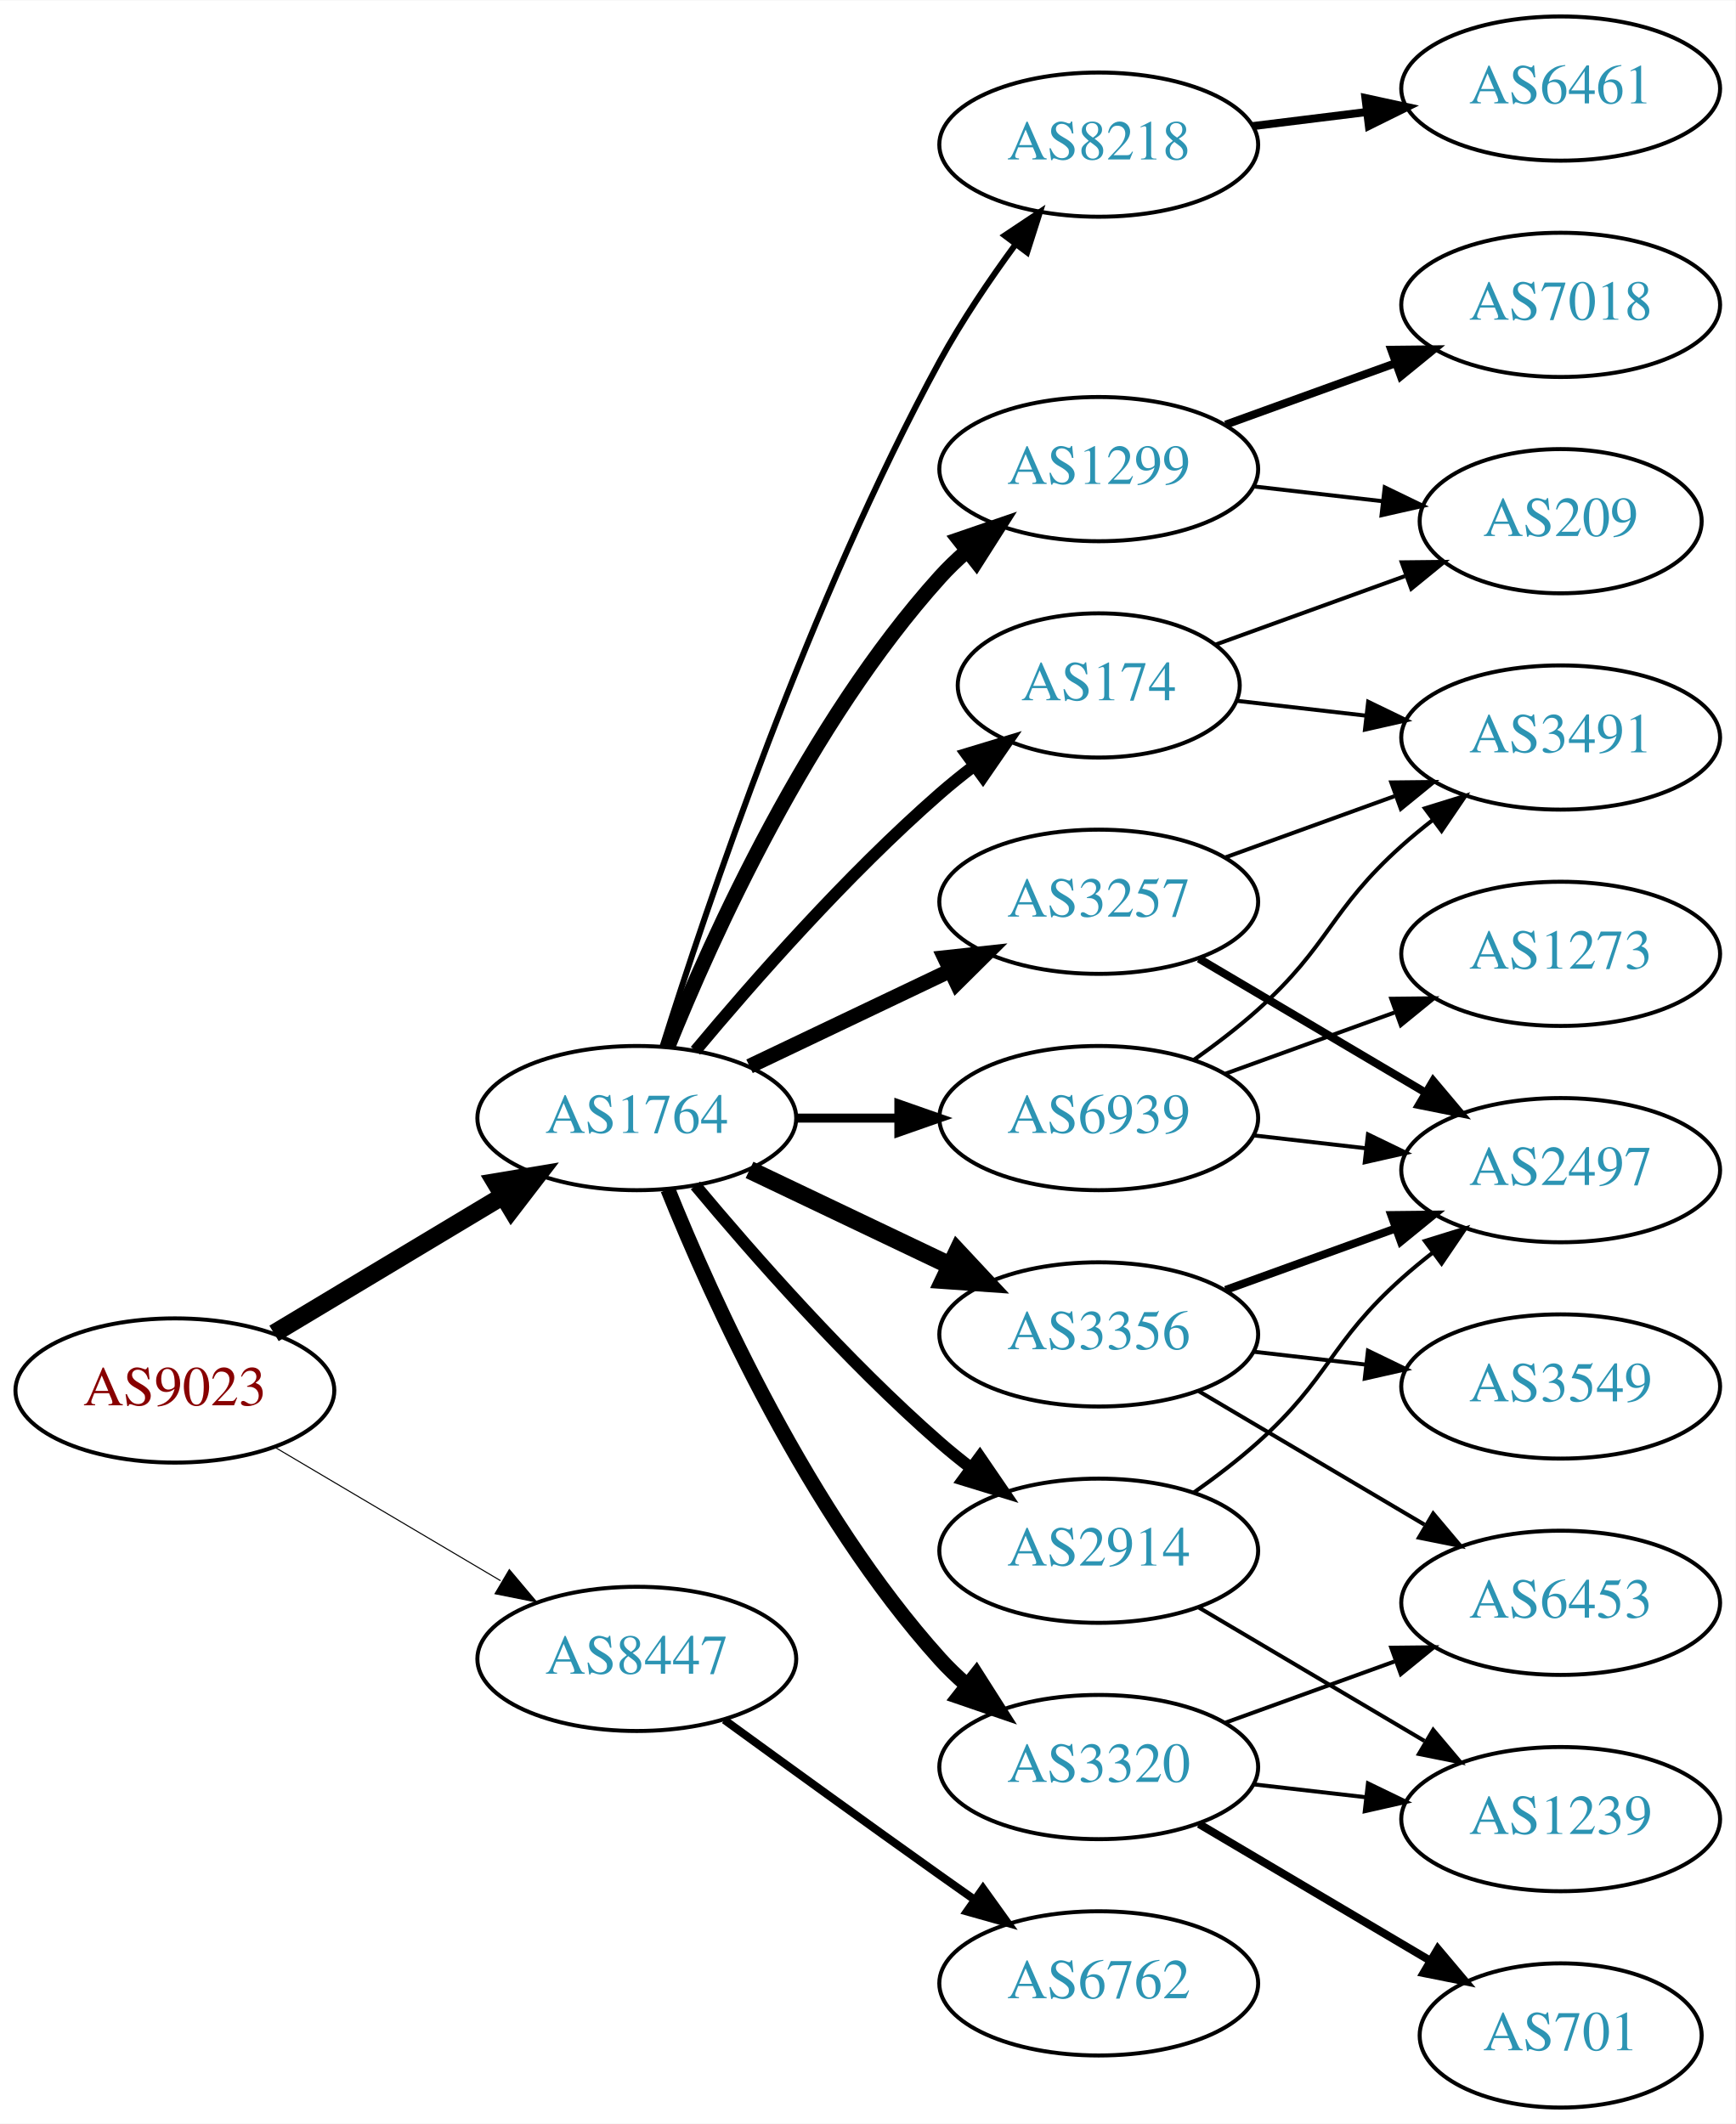
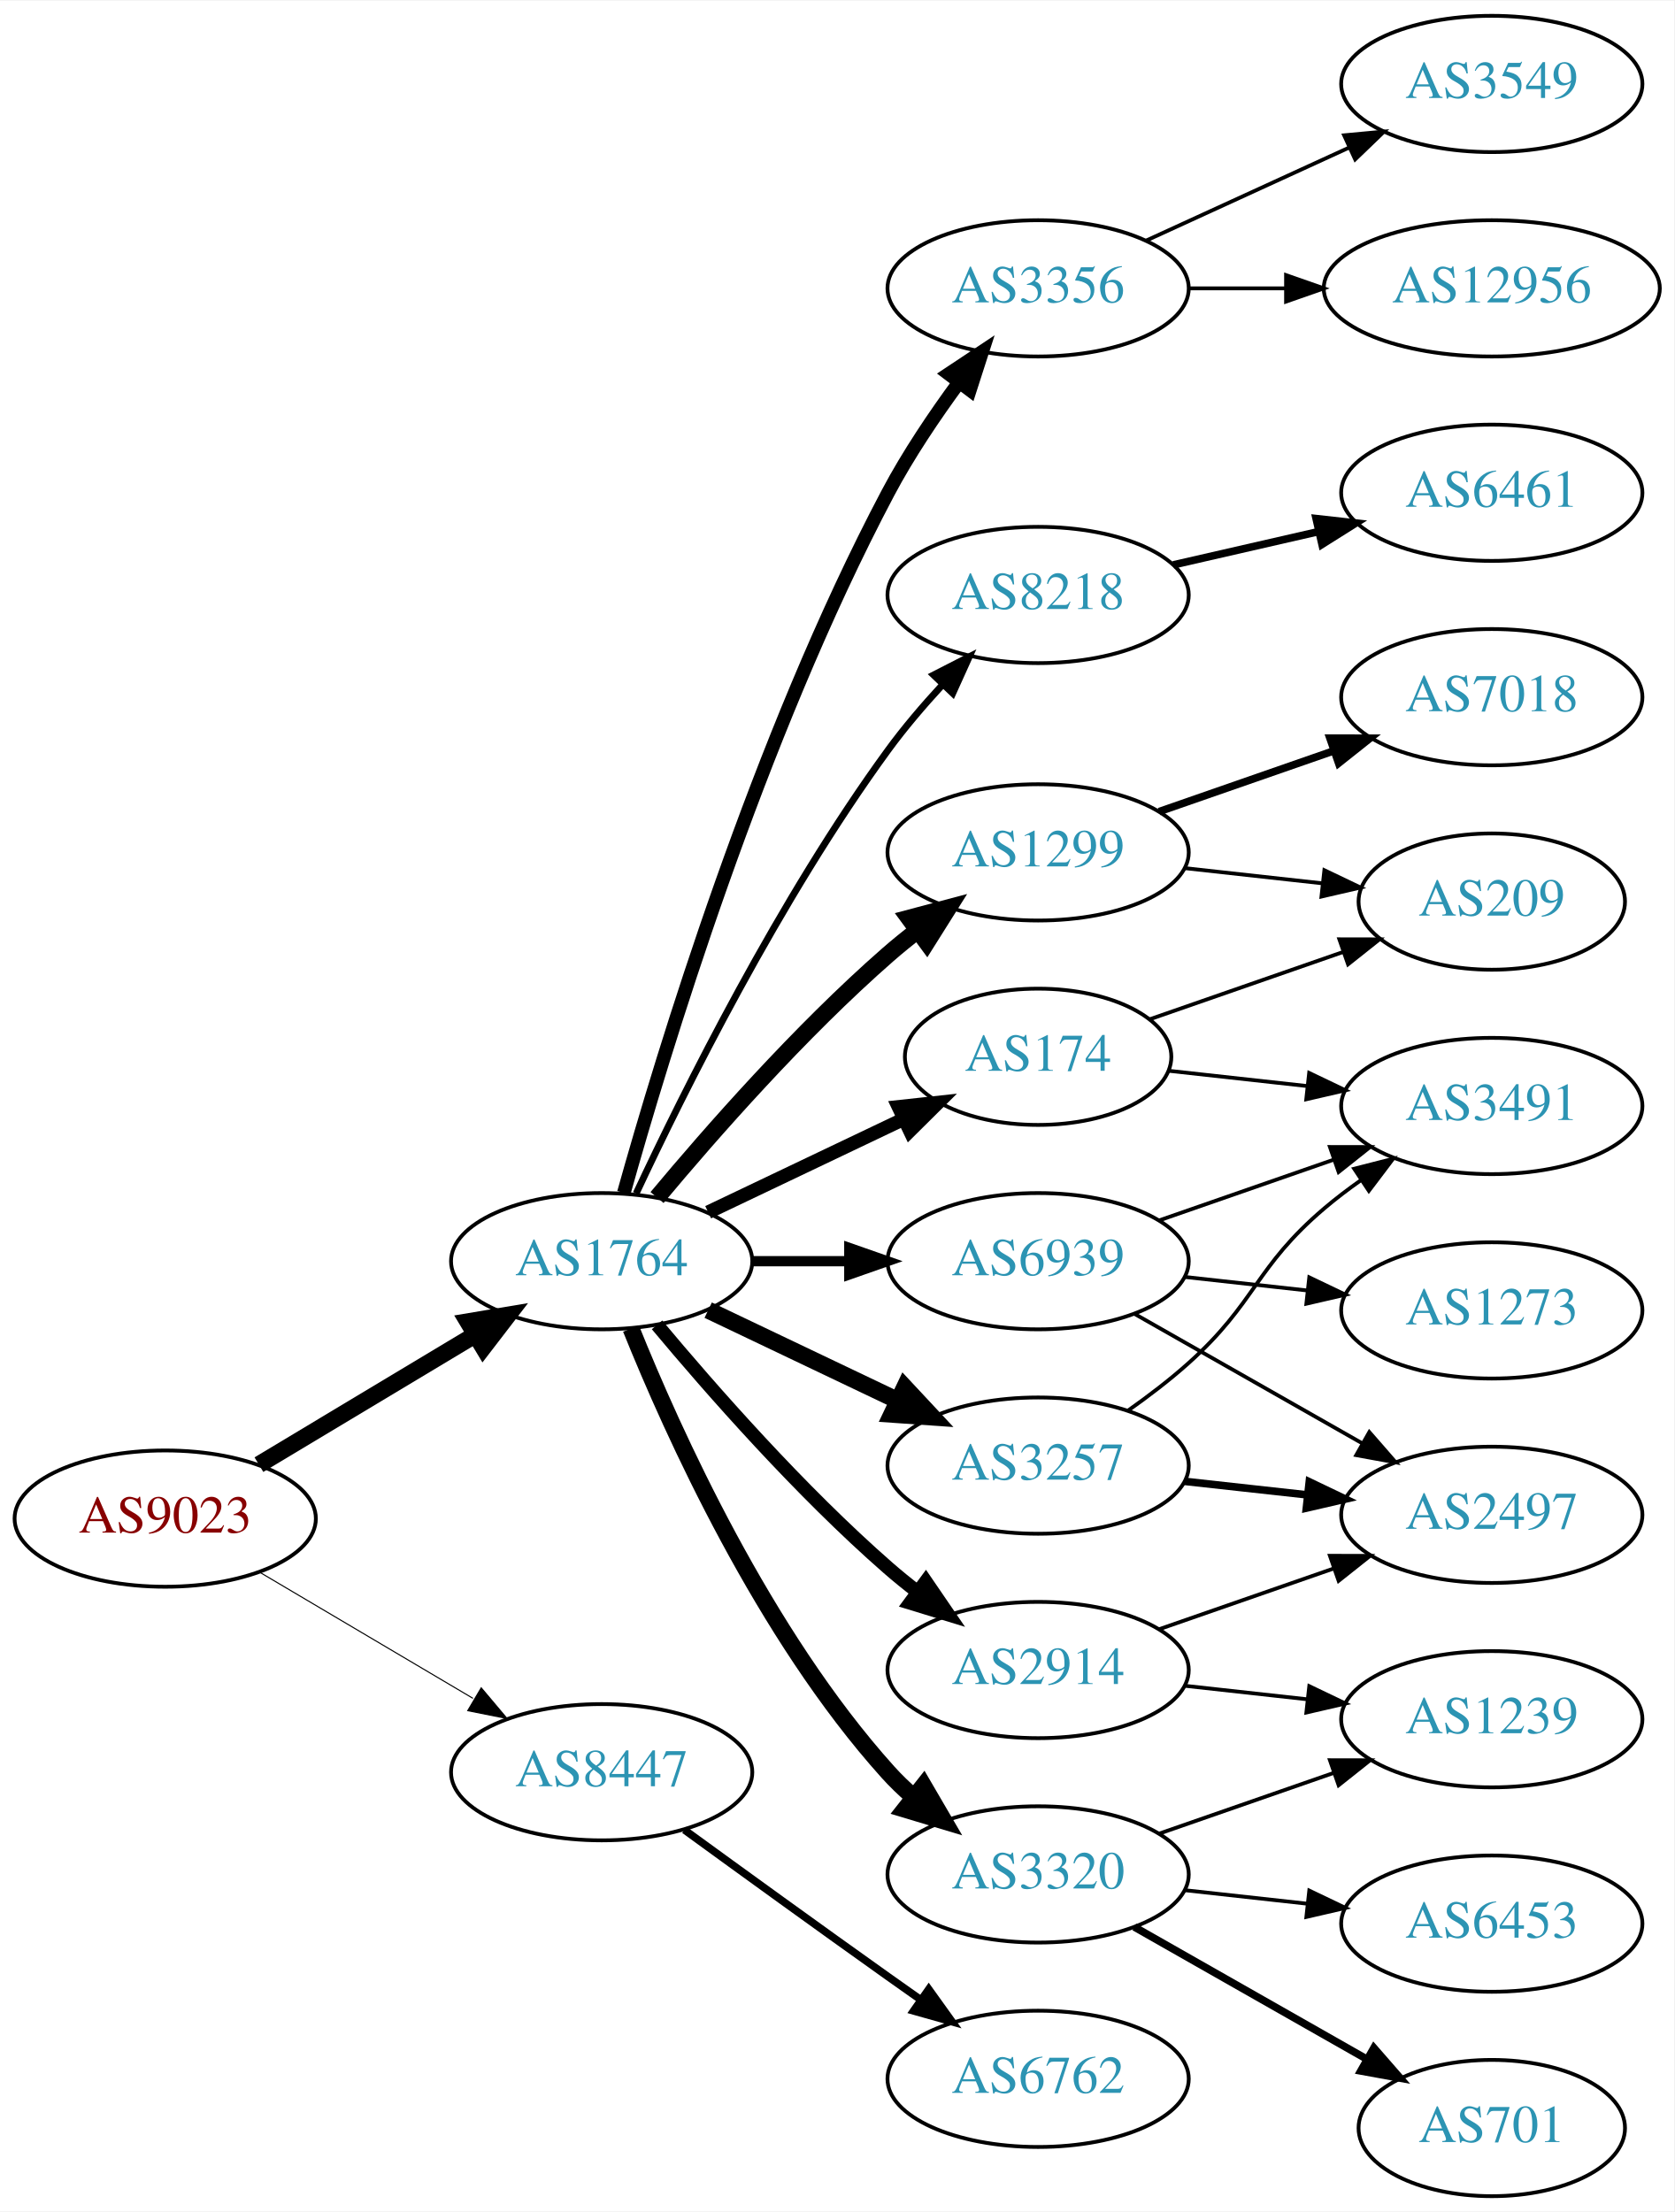
- <svg xmlns="http://www.w3.org/2000/svg" xmlns:xlink="http://www.w3.org/1999/xlink" width="433pt" height="530pt" viewBox="0.00 0.00 433.17 530.00">
-   <g id="graph0" class="graph" transform="scale(1 1) rotate(0) translate(4 526)">
-     <polygon fill="white" stroke="none" points="-4,4 -4,-526 429.172,-526 429.172,4 -4,4" />
+ <svg xmlns="http://www.w3.org/2000/svg" xmlns:xlink="http://www.w3.org/1999/xlink" width="442pt" height="584pt" viewBox="0.00 0.00 442.27 584.00">
+   <g id="graph0" class="graph" transform="scale(1 1) rotate(0) translate(4 580)">
+     <polygon fill="white" stroke="none" points="-4,4 -4,-580 438.271,-580 438.271,4 -4,4" />
    <g id="node1" class="node">
      <g id="a_node1">
        <a xlink:href="/asn/9023" xlink:title="AS9023 ~ Oesterreichische Lotterien GmbH [AT]">
          <ellipse fill="#ffffff" stroke="black" cx="39.647" cy="-179" rx="39.794" ry="18" />
          <text text-anchor="middle" x="39.647" y="-175.3" font-family="Times,serif" font-size="14.00" fill="#880000">AS9023</text>
        </a>
      </g>
    </g>
    <g id="node2" class="node">
      <g id="a_node2">
        <a xlink:href="/asn/1764" xlink:title="AS1764 ~ NEXTLAYER-AS [AT]">
          <ellipse fill="#ffffff" stroke="black" cx="154.939" cy="-247" rx="39.794" ry="18" />
          <text text-anchor="middle" x="154.939" y="-243.3" font-family="Times,serif" font-size="14.00" fill="#2c94b3">AS1764</text>
        </a>
      </g>
    </g>
    <g id="edge1" class="edge">
      <path fill="none" stroke="black" stroke-width="4.5" d="M64.396,-193.255C81.013,-203.229 103.409,-216.671 121.646,-227.617" />
      <polygon fill="black" stroke="black" stroke-width="4.5" points="119.62,-230.993 130.221,-232.764 123.673,-224.241 119.62,-230.993" />
    </g>
    <g id="node3" class="node">
      <g id="a_node3">
        <a xlink:href="/asn/8447" xlink:title="AS8447 ~ A1 Telekom Austria AG [AT]">
          <ellipse fill="#ffffff" stroke="black" cx="154.939" cy="-112" rx="39.794" ry="18" />
          <text text-anchor="middle" x="154.939" y="-108.3" font-family="Times,serif" font-size="14.00" fill="#2c94b3">AS8447</text>
        </a>
      </g>
    </g>
    <g id="edge2" class="edge">
-       <path fill="none" stroke="black" stroke-width="0.265" d="M64.673,-164.791C81.045,-155.109 102.933,-142.165 120.936,-131.518" />
-       <polygon fill="black" stroke="black" stroke-width="0.265" points="123.122,-134.292 129.948,-126.188 119.558,-128.266 123.122,-134.292" />
+       <path fill="none" stroke="black" stroke-width="0.281" d="M64.673,-164.791C81.045,-155.109 102.933,-142.165 120.936,-131.518" />
+       <polygon fill="black" stroke="black" stroke-width="0.281" points="123.122,-134.292 129.948,-126.188 119.558,-128.266 123.122,-134.292" />
    </g>
    <g id="node4" class="node">
      <g id="a_node4">
-         <a xlink:href="/asn/2914" xlink:title="AS2914 ~ NTT America, Inc. [US]">
-           <ellipse fill="#ffffff" stroke="black" cx="270.232" cy="-139" rx="39.794" ry="18" />
-           <text text-anchor="middle" x="270.232" y="-135.3" font-family="Times,serif" font-size="14.00" fill="#2c94b3">AS2914</text>
+         <a xlink:href="/asn/174" xlink:title="AS174 ~ Cogent Communications [US]">
+           <ellipse fill="#ffffff" stroke="black" cx="270.232" cy="-301" rx="35.194" ry="18" />
+           <text text-anchor="middle" x="270.232" y="-297.3" font-family="Times,serif" font-size="14.00" fill="#2c94b3">AS174</text>
        </a>
      </g>
    </g>
    <g id="edge3" class="edge">
-       <path fill="none" stroke="black" stroke-width="3" d="M169.569,-230.183C183.852,-213.071 207.398,-186.255 230.586,-166 233.052,-163.846 235.69,-161.706 238.388,-159.628" />
-       <polygon fill="black" stroke="black" stroke-width="3" points="240.561,-162.375 246.542,-153.63 236.413,-156.736 240.561,-162.375" />
+       <path fill="none" stroke="black" stroke-width="3.6" d="M183.076,-259.934C198.508,-267.29 217.993,-276.577 234.528,-284.459" />
+       <polygon fill="black" stroke="black" stroke-width="3.6" points="233.337,-287.768 243.87,-288.911 236.349,-281.449 233.337,-287.768" />
    </g>
    <g id="node5" class="node">
      <g id="a_node5">
        <a xlink:href="/asn/3356" xlink:title="AS3356 ~ Level 3 Parent, LLC [US]">
-           <ellipse fill="#ffffff" stroke="black" cx="270.232" cy="-193" rx="39.794" ry="18" />
-           <text text-anchor="middle" x="270.232" y="-189.3" font-family="Times,serif" font-size="14.00" fill="#2c94b3">AS3356</text>
+           <ellipse fill="#ffffff" stroke="black" cx="270.232" cy="-504" rx="39.794" ry="18" />
+           <text text-anchor="middle" x="270.232" y="-500.3" font-family="Times,serif" font-size="14.00" fill="#2c94b3">AS3356</text>
        </a>
      </g>
    </g>
    <g id="edge4" class="edge">
-       <path fill="none" stroke="black" stroke-width="4.5" d="M183.076,-234.066C198.07,-226.919 216.891,-217.948 233.114,-210.215" />
-       <polygon fill="black" stroke="black" stroke-width="4.5" points="234.985,-213.686 242.317,-205.829 231.596,-206.577 234.985,-213.686" />
+       <path fill="none" stroke="black" stroke-width="3.6" d="M160.8,-265.061C170.952,-301.374 196.334,-385.282 230.586,-450 235.899,-460.038 242.846,-470.347 249.382,-479.233" />
+       <polygon fill="black" stroke="black" stroke-width="3.6" points="246.631,-481.398 255.457,-487.259 252.213,-477.173 246.631,-481.398" />
    </g>
    <g id="node6" class="node">
      <g id="a_node6">
        <a xlink:href="/asn/3320" xlink:title="AS3320 ~ DTAG [DE]">
          <ellipse fill="#ffffff" stroke="black" cx="270.232" cy="-85" rx="39.794" ry="18" />
          <text text-anchor="middle" x="270.232" y="-81.3" font-family="Times,serif" font-size="14.00" fill="#2c94b3">AS3320</text>
        </a>
      </g>
    </g>
    <g id="edge5" class="edge">
-       <path fill="none" stroke="black" stroke-width="3.75" d="M162.687,-229.213C173.738,-201.757 197.791,-148.422 230.586,-112 232.588,-109.776 234.807,-107.637 237.14,-105.603" />
-       <polygon fill="black" stroke="black" stroke-width="3.75" points="239.67,-108.065 245.359,-99.127 235.338,-102.567 239.67,-108.065" />
+       <path fill="none" stroke="black" stroke-width="4.5" d="M162.687,-229.213C173.738,-201.757 197.791,-148.422 230.586,-112 232.588,-109.776 234.807,-107.637 237.14,-105.603" />
+       <polygon fill="black" stroke="black" stroke-width="4.5" points="239.941,-108.409 245.359,-99.127 235.067,-102.223 239.941,-108.409" />
    </g>
    <g id="node7" class="node">
      <g id="a_node7">
-         <a xlink:href="/asn/1299" xlink:title="AS1299 ~ Telia Carrier [EU]">
-           <ellipse fill="#ffffff" stroke="black" cx="270.232" cy="-409" rx="39.794" ry="18" />
-           <text text-anchor="middle" x="270.232" y="-405.3" font-family="Times,serif" font-size="14.00" fill="#2c94b3">AS1299</text>
+         <a xlink:href="/asn/8218" xlink:title="AS8218 ~ legacy Neotelecoms [FR]">
+           <ellipse fill="#ffffff" stroke="black" cx="270.232" cy="-423" rx="39.794" ry="18" />
+           <text text-anchor="middle" x="270.232" y="-419.3" font-family="Times,serif" font-size="14.00" fill="#2c94b3">AS8218</text>
        </a>
      </g>
    </g>
    <g id="edge6" class="edge">
-       <path fill="none" stroke="black" stroke-width="3.75" d="M162.687,-264.787C173.738,-292.243 197.791,-345.578 230.586,-382 232.588,-384.224 234.807,-386.363 237.14,-388.397" />
-       <polygon fill="black" stroke="black" stroke-width="3.75" points="235.338,-391.433 245.359,-394.873 239.67,-385.935 235.338,-391.433" />
+       <path fill="none" stroke="black" stroke-width="1.8" d="M164.048,-264.89C176.526,-291.572 202.008,-342.844 230.586,-382 234.848,-387.839 239.87,-393.724 244.858,-399.142" />
+       <polygon fill="black" stroke="black" stroke-width="1.8" points="242.616,-401.862 252.05,-406.685 247.682,-397.032 242.616,-401.862" />
    </g>
    <g id="node8" class="node">
      <g id="a_node8">
-         <a xlink:href="/asn/3257" xlink:title="AS3257 ~ GTT [DE]">
-           <ellipse fill="#ffffff" stroke="black" cx="270.232" cy="-301" rx="39.794" ry="18" />
-           <text text-anchor="middle" x="270.232" y="-297.3" font-family="Times,serif" font-size="14.00" fill="#2c94b3">AS3257</text>
+         <a xlink:href="/asn/1299" xlink:title="AS1299 ~ Telia Carrier [EU]">
+           <ellipse fill="#ffffff" stroke="black" cx="270.232" cy="-355" rx="39.794" ry="18" />
+           <text text-anchor="middle" x="270.232" y="-351.3" font-family="Times,serif" font-size="14.00" fill="#2c94b3">AS1299</text>
        </a>
      </g>
    </g>
    <g id="edge7" class="edge">
-       <path fill="none" stroke="black" stroke-width="3.75" d="M183.076,-259.934C198.07,-267.081 216.891,-276.052 233.114,-283.785" />
-       <polygon fill="black" stroke="black" stroke-width="3.75" points="231.784,-287.028 242.317,-288.171 234.796,-280.709 231.784,-287.028" />
+       <path fill="none" stroke="black" stroke-width="4.5" d="M169.569,-263.817C183.852,-280.929 207.398,-307.745 230.586,-328 233.052,-330.154 235.69,-332.294 238.388,-334.372" />
+       <polygon fill="black" stroke="black" stroke-width="4.5" points="236.153,-337.616 246.542,-340.37 240.82,-331.273 236.153,-337.616" />
    </g>
    <g id="node9" class="node">
      <g id="a_node9">
-         <a xlink:href="/asn/8218" xlink:title="AS8218 ~ legacy Neotelecoms [FR]">
-           <ellipse fill="#ffffff" stroke="black" cx="270.232" cy="-490" rx="39.794" ry="18" />
-           <text text-anchor="middle" x="270.232" y="-486.3" font-family="Times,serif" font-size="14.00" fill="#2c94b3">AS8218</text>
+         <a xlink:href="/asn/3257" xlink:title="AS3257 ~ GTT [DE]">
+           <ellipse fill="#ffffff" stroke="black" cx="270.232" cy="-193" rx="39.794" ry="18" />
+           <text text-anchor="middle" x="270.232" y="-189.3" font-family="Times,serif" font-size="14.00" fill="#2c94b3">AS3257</text>
        </a>
      </g>
    </g>
    <g id="edge8" class="edge">
-       <path fill="none" stroke="black" stroke-width="1.5" d="M161.36,-264.841C172.132,-299.146 198.023,-376.203 230.586,-436 236.018,-445.974 242.992,-456.269 249.517,-465.16" />
-       <polygon fill="black" stroke="black" stroke-width="1.5" points="246.759,-467.316 255.571,-473.198 252.351,-463.105 246.759,-467.316" />
+       <path fill="none" stroke="black" stroke-width="4.5" d="M183.076,-234.066C198.07,-226.919 216.891,-217.948 233.114,-210.215" />
+       <polygon fill="black" stroke="black" stroke-width="4.5" points="234.985,-213.686 242.317,-205.829 231.596,-206.577 234.985,-213.686" />
    </g>
    <g id="node10" class="node">
      <g id="a_node10">
-         <a xlink:href="/asn/174" xlink:title="AS174 ~ Cogent Communications [US]">
-           <ellipse fill="#ffffff" stroke="black" cx="270.232" cy="-355" rx="35.194" ry="18" />
-           <text text-anchor="middle" x="270.232" y="-351.3" font-family="Times,serif" font-size="14.00" fill="#2c94b3">AS174</text>
+         <a xlink:href="/asn/2914" xlink:title="AS2914 ~ NTT America, Inc. [US]">
+           <ellipse fill="#ffffff" stroke="black" cx="270.232" cy="-139" rx="39.794" ry="18" />
+           <text text-anchor="middle" x="270.232" y="-135.3" font-family="Times,serif" font-size="14.00" fill="#2c94b3">AS2914</text>
        </a>
      </g>
    </g>
    <g id="edge9" class="edge">
-       <path fill="none" stroke="black" stroke-width="3" d="M169.569,-263.817C183.852,-280.929 207.398,-307.745 230.586,-328 233.256,-330.332 236.128,-332.648 239.059,-334.886" />
-       <polygon fill="black" stroke="black" stroke-width="3" points="237.209,-337.87 247.35,-340.939 241.337,-332.216 237.209,-337.87" />
+       <path fill="none" stroke="black" stroke-width="3.6" d="M169.569,-230.183C183.852,-213.071 207.398,-186.255 230.586,-166 233.052,-163.846 235.69,-161.706 238.388,-159.628" />
+       <polygon fill="black" stroke="black" stroke-width="3.6" points="240.561,-162.375 246.542,-153.63 236.413,-156.736 240.561,-162.375" />
    </g>
    <g id="node11" class="node">
      <g id="a_node11">
        <a xlink:href="/asn/6939" xlink:title="AS6939 ~ Hurricane Electric LLC [US]">
          <ellipse fill="#ffffff" stroke="black" cx="270.232" cy="-247" rx="39.794" ry="18" />
          <text text-anchor="middle" x="270.232" y="-243.3" font-family="Times,serif" font-size="14.00" fill="#2c94b3">AS6939</text>
        </a>
      </g>
    </g>
    <g id="edge10" class="edge">
-       <path fill="none" stroke="black" stroke-width="2.25" d="M194.612,-247C202.815,-247 211.579,-247 220.111,-247" />
-       <polygon fill="black" stroke="black" stroke-width="2.25" points="220.35,-250.5 230.35,-247 220.35,-243.5 220.35,-250.5" />
-     </g>
-     <g id="node21" class="node">
-       <g id="a_node21">
+       <path fill="none" stroke="black" stroke-width="2.7" d="M194.612,-247C202.815,-247 211.579,-247 220.111,-247" />
+       <polygon fill="black" stroke="black" stroke-width="2.7" points="220.35,-250.5 230.35,-247 220.35,-243.5 220.35,-250.5" />
+     </g>
+     <g id="node22" class="node">
+       <g id="a_node22">
        <a xlink:href="/asn/6762" xlink:title="AS6762 ~ TELECOM ITALIA SPARKLE S.p.A. [IT]">
          <ellipse fill="#ffffff" stroke="black" cx="270.232" cy="-31" rx="39.794" ry="18" />
          <text text-anchor="middle" x="270.232" y="-27.3" font-family="Times,serif" font-size="14.00" fill="#2c94b3">AS6762</text>
        </a>
      </g>
    </g>
-     <g id="edge26" class="edge">
+     <g id="edge25" class="edge">
      <path fill="none" stroke="black" stroke-width="2" d="M176.788,-96.778C191.722,-85.909 212.335,-70.975 230.586,-58 233.406,-55.995 236.349,-53.915 239.297,-51.841" />
      <polygon fill="black" stroke="black" stroke-width="2" points="241.344,-54.681 247.522,-46.074 237.325,-48.95 241.344,-54.681" />
    </g>
+     <g id="node19" class="node">
+       <g id="a_node19">
+         <a xlink:href="/asn/209" xlink:title="AS209 ~ CenturyLink Communications, LLC [US]">
+           <ellipse fill="#ffffff" stroke="black" cx="390.075" cy="-342" rx="35.194" ry="18" />
+           <text text-anchor="middle" x="390.075" y="-338.3" font-family="Times,serif" font-size="14.00" fill="#2c94b3">AS209</text>
+         </a>
+       </g>
+     </g>
+     <g id="edge24" class="edge">
+       <path fill="none" stroke="black" d="M299.759,-310.925C315.133,-316.274 334.309,-322.946 350.948,-328.735" />
+       <polygon fill="black" stroke="black" points="349.808,-332.044 360.403,-332.024 352.108,-325.433 349.808,-332.044" />
+     </g>
+     <g id="node21" class="node">
+       <g id="a_node21">
+         <a xlink:href="/asn/3491" xlink:title="AS3491 ~ PCCW Global, Inc. [US]">
+           <ellipse fill="#ffffff" stroke="black" cx="390.075" cy="-288" rx="39.794" ry="18" />
+           <text text-anchor="middle" x="390.075" y="-284.3" font-family="Times,serif" font-size="14.00" fill="#2c94b3">AS3491</text>
+         </a>
+       </g>
+     </g>
+     <g id="edge23" class="edge">
+       <path fill="none" stroke="black" d="M304.686,-297.309C316.063,-296.054 329.007,-294.626 341.283,-293.272" />
+       <polygon fill="black" stroke="black" points="341.833,-296.733 351.389,-292.157 341.065,-289.775 341.833,-296.733" />
+     </g>
+     <g id="node12" class="node">
+       <g id="a_node12">
+         <a xlink:href="/asn/12956" xlink:title="AS12956 ~ TELXIUS [ES]">
+           <ellipse fill="#ffffff" stroke="black" cx="390.075" cy="-504" rx="44.393" ry="18" />
+           <text text-anchor="middle" x="390.075" y="-500.3" font-family="Times,serif" font-size="14.00" fill="#2c94b3">AS12956</text>
+         </a>
+       </g>
+     </g>
+     <g id="edge11" class="edge">
+       <path fill="none" stroke="black" d="M310.145,-504C318.248,-504 326.923,-504 335.449,-504" />
+       <polygon fill="black" stroke="black" points="335.727,-507.5 345.727,-504 335.727,-500.5 335.727,-507.5" />
+     </g>
    <g id="node13" class="node">
      <g id="a_node13">
-         <a xlink:href="/asn/2497" xlink:title="AS2497 ~ Internet Initiative Japan Inc. [JP]">
-           <ellipse fill="#ffffff" stroke="black" cx="385.525" cy="-234" rx="39.794" ry="18" />
-           <text text-anchor="middle" x="385.525" y="-230.3" font-family="Times,serif" font-size="14.00" fill="#2c94b3">AS2497</text>
-         </a>
-       </g>
-     </g>
-     <g id="edge22" class="edge">
-       <path fill="none" stroke="black" d="M293.997,-153.546C299.396,-157.359 305,-161.633 309.879,-166 327.949,-182.172 327.809,-190.828 345.879,-207 348.318,-209.183 350.939,-211.344 353.625,-213.435" />
-       <polygon fill="black" stroke="black" points="351.64,-216.32 361.761,-219.454 355.803,-210.693 351.64,-216.32" />
+         <a xlink:href="/asn/3549" xlink:title="AS3549 ~ Level 3 Parent, LLC [US]">
+           <ellipse fill="#ffffff" stroke="black" cx="390.075" cy="-558" rx="39.794" ry="18" />
+           <text text-anchor="middle" x="390.075" y="-554.3" font-family="Times,serif" font-size="14.00" fill="#2c94b3">AS3549</text>
+         </a>
+       </g>
+     </g>
+     <g id="edge12" class="edge">
+       <path fill="none" stroke="black" d="M298.861,-516.661C314.818,-523.973 335.089,-533.261 352.371,-541.181" />
+       <polygon fill="black" stroke="black" points="351.07,-544.435 361.619,-545.419 353.986,-538.071 351.07,-544.435" />
+     </g>
+     <g id="node14" class="node">
+       <g id="a_node14">
+         <a xlink:href="/asn/701" xlink:title="AS701 ~ UUNET [US]">
+           <ellipse fill="#ffffff" stroke="black" cx="390.075" cy="-18" rx="35.194" ry="18" />
+           <text text-anchor="middle" x="390.075" y="-14.3" font-family="Times,serif" font-size="14.00" fill="#2c94b3">AS701</text>
+         </a>
+       </g>
+     </g>
+     <g id="edge13" class="edge">
+       <path fill="none" stroke="black" stroke-width="2" d="M295.649,-71.118C313.458,-60.992 337.76,-47.175 357.114,-36.171" />
+       <polygon fill="black" stroke="black" stroke-width="2" points="358.929,-39.166 365.892,-31.181 355.469,-33.081 358.929,-39.166" />
    </g>
    <g id="node15" class="node">
      <g id="a_node15">
        <a xlink:href="/asn/1239" xlink:title="AS1239 ~ Sprint [US]">
-           <ellipse fill="#ffffff" stroke="black" cx="385.525" cy="-72" rx="39.794" ry="18" />
-           <text text-anchor="middle" x="385.525" y="-68.3" font-family="Times,serif" font-size="14.00" fill="#2c94b3">AS1239</text>
-         </a>
-       </g>
-     </g>
-     <g id="edge23" class="edge">
-       <path fill="none" stroke="black" d="M295.259,-124.791C311.631,-115.109 333.518,-102.165 351.522,-91.518" />
-       <polygon fill="black" stroke="black" points="353.708,-94.291 360.533,-86.189 350.144,-88.266 353.708,-94.291" />
-     </g>
-     <g id="node12" class="node">
-       <g id="a_node12">
-         <a xlink:href="/asn/6453" xlink:title="AS6453 ~ TATA COMMUNICATIONS (AMERICA) INC [US]">
-           <ellipse fill="#ffffff" stroke="black" cx="385.525" cy="-126" rx="39.794" ry="18" />
-           <text text-anchor="middle" x="385.525" y="-122.3" font-family="Times,serif" font-size="14.00" fill="#2c94b3">AS6453</text>
-         </a>
-       </g>
-     </g>
-     <g id="edge11" class="edge">
-       <path fill="none" stroke="black" d="M295.259,-178.791C311.631,-169.109 333.518,-156.165 351.522,-145.518" />
-       <polygon fill="black" stroke="black" points="353.708,-148.292 360.533,-140.188 350.144,-142.266 353.708,-148.292" />
-     </g>
-     <g id="edge12" class="edge">
-       <path fill="none" stroke="black" stroke-width="2" d="M301.891,-204.095C314.863,-208.79 330.157,-214.324 344.038,-219.348" />
-       <polygon fill="black" stroke="black" stroke-width="2" points="343.248,-222.784 353.842,-222.896 345.63,-216.202 343.248,-222.784" />
-     </g>
-     <g id="node14" class="node">
-       <g id="a_node14">
-         <a xlink:href="/asn/3549" xlink:title="AS3549 ~ Level 3 Parent, LLC [US]">
-           <ellipse fill="#ffffff" stroke="black" cx="385.525" cy="-180" rx="39.794" ry="18" />
-           <text text-anchor="middle" x="385.525" y="-176.3" font-family="Times,serif" font-size="14.00" fill="#2c94b3">AS3549</text>
-         </a>
-       </g>
-     </g>
-     <g id="edge13" class="edge">
-       <path fill="none" stroke="black" d="M308.957,-188.671C317.939,-187.641 327.637,-186.528 336.995,-185.454" />
-       <polygon fill="black" stroke="black" points="337.429,-188.927 346.965,-184.31 336.631,-181.973 337.429,-188.927" />
-     </g>
-     <g id="edge16" class="edge">
-       <path fill="none" stroke="black" d="M301.891,-96.095C314.863,-100.79 330.157,-106.324 344.038,-111.348" />
-       <polygon fill="black" stroke="black" points="343.248,-114.784 353.842,-114.896 345.63,-108.202 343.248,-114.784" />
+           <ellipse fill="#ffffff" stroke="black" cx="390.075" cy="-126" rx="39.794" ry="18" />
+           <text text-anchor="middle" x="390.075" y="-122.3" font-family="Times,serif" font-size="14.00" fill="#2c94b3">AS1239</text>
+         </a>
+       </g>
    </g>
    <g id="edge14" class="edge">
-       <path fill="none" stroke="black" d="M308.957,-80.671C317.939,-79.641 327.637,-78.528 336.995,-77.454" />
-       <polygon fill="black" stroke="black" points="337.429,-80.927 346.965,-76.31 336.631,-73.973 337.429,-80.927" />
+       <path fill="none" stroke="black" d="M302.194,-95.772C316.291,-100.677 333.167,-106.548 348.281,-111.807" />
+       <polygon fill="black" stroke="black" points="347.316,-115.177 357.911,-115.157 349.616,-108.566 347.316,-115.177" />
    </g>
    <g id="node16" class="node">
      <g id="a_node16">
-         <a xlink:href="/asn/701" xlink:title="AS701 ~ UUNET [US]">
-           <ellipse fill="#ffffff" stroke="black" cx="385.525" cy="-18" rx="35.194" ry="18" />
-           <text text-anchor="middle" x="385.525" y="-14.3" font-family="Times,serif" font-size="14.00" fill="#2c94b3">AS701</text>
+         <a xlink:href="/asn/6453" xlink:title="AS6453 ~ TATA COMMUNICATIONS (AMERICA) INC [US]">
+           <ellipse fill="#ffffff" stroke="black" cx="390.075" cy="-72" rx="39.794" ry="18" />
+           <text text-anchor="middle" x="390.075" y="-68.3" font-family="Times,serif" font-size="14.00" fill="#2c94b3">AS6453</text>
        </a>
      </g>
    </g>
    <g id="edge15" class="edge">
-       <path fill="none" stroke="black" stroke-width="2" d="M295.259,-70.791C311.963,-60.912 334.408,-47.639 352.612,-36.873" />
-       <polygon fill="black" stroke="black" stroke-width="2" points="354.867,-39.606 361.693,-31.503 351.303,-33.581 354.867,-39.606" />
+       <path fill="none" stroke="black" d="M308.843,-80.851C319.154,-79.713 330.471,-78.465 341.271,-77.273" />
+       <polygon fill="black" stroke="black" points="341.862,-80.73 351.418,-76.154 341.094,-73.772 341.862,-80.73" />
    </g>
    <g id="node17" class="node">
      <g id="a_node17">
-         <a xlink:href="/asn/7018" xlink:title="AS7018 ~ AT&amp;T Services, Inc. [US]">
-           <ellipse fill="#ffffff" stroke="black" cx="385.525" cy="-450" rx="39.794" ry="18" />
-           <text text-anchor="middle" x="385.525" y="-446.3" font-family="Times,serif" font-size="14.00" fill="#2c94b3">AS7018</text>
-         </a>
-       </g>
-     </g>
-     <g id="edge17" class="edge">
-       <path fill="none" stroke="black" stroke-width="2" d="M301.891,-420.095C314.863,-424.79 330.157,-430.324 344.038,-435.348" />
-       <polygon fill="black" stroke="black" stroke-width="2" points="343.248,-438.784 353.842,-438.896 345.63,-432.202 343.248,-438.784" />
+         <a xlink:href="/asn/6461" xlink:title="AS6461 ~ Zayo Bandwidth [US]">
+           <ellipse fill="#ffffff" stroke="black" cx="390.075" cy="-450" rx="39.794" ry="18" />
+           <text text-anchor="middle" x="390.075" y="-446.3" font-family="Times,serif" font-size="14.00" fill="#2c94b3">AS6461</text>
+         </a>
+       </g>
+     </g>
+     <g id="edge16" class="edge">
+       <path fill="none" stroke="black" stroke-width="2" d="M305.952,-430.955C317.952,-433.704 331.572,-436.825 344.265,-439.733" />
+       <polygon fill="black" stroke="black" stroke-width="2" points="343.668,-443.187 354.197,-442.009 345.231,-436.364 343.668,-443.187" />
    </g>
    <g id="node18" class="node">
      <g id="a_node18">
-         <a xlink:href="/asn/209" xlink:title="AS209 ~ CenturyLink Communications, LLC [US]">
-           <ellipse fill="#ffffff" stroke="black" cx="385.525" cy="-396" rx="35.194" ry="18" />
-           <text text-anchor="middle" x="385.525" y="-392.3" font-family="Times,serif" font-size="14.00" fill="#2c94b3">AS209</text>
-         </a>
-       </g>
+         <a xlink:href="/asn/7018" xlink:title="AS7018 ~ AT&amp;T Services, Inc. [US]">
+           <ellipse fill="#ffffff" stroke="black" cx="390.075" cy="-396" rx="39.794" ry="18" />
+           <text text-anchor="middle" x="390.075" y="-392.3" font-family="Times,serif" font-size="14.00" fill="#2c94b3">AS7018</text>
+         </a>
+       </g>
+     </g>
+     <g id="edge17" class="edge">
+       <path fill="none" stroke="black" stroke-width="2" d="M302.194,-365.772C316.291,-370.677 333.167,-376.548 348.281,-381.807" />
+       <polygon fill="black" stroke="black" stroke-width="2" points="347.316,-385.177 357.911,-385.157 349.616,-378.566 347.316,-385.177" />
    </g>
    <g id="edge18" class="edge">
-       <path fill="none" stroke="black" d="M308.957,-404.671C319.192,-403.497 330.358,-402.216 340.889,-401.007" />
-       <polygon fill="black" stroke="black" points="341.616,-404.447 351.151,-399.83 340.817,-397.492 341.616,-404.447" />
-     </g>
-     <g id="edge20" class="edge">
-       <path fill="none" stroke="black" stroke-width="2" d="M295.259,-286.791C311.631,-277.109 333.518,-264.165 351.522,-253.518" />
-       <polygon fill="black" stroke="black" stroke-width="2" points="353.708,-256.292 360.533,-248.188 350.144,-250.266 353.708,-256.292" />
-     </g>
-     <g id="node19" class="node">
-       <g id="a_node19">
-         <a xlink:href="/asn/3491" xlink:title="AS3491 ~ PCCW Global, Inc. [US]">
-           <ellipse fill="#ffffff" stroke="black" cx="385.525" cy="-342" rx="39.794" ry="18" />
-           <text text-anchor="middle" x="385.525" y="-338.3" font-family="Times,serif" font-size="14.00" fill="#2c94b3">AS3491</text>
-         </a>
-       </g>
-     </g>
-     <g id="edge19" class="edge">
-       <path fill="none" stroke="black" d="M301.891,-312.095C314.863,-316.79 330.157,-322.324 344.038,-327.348" />
-       <polygon fill="black" stroke="black" points="343.248,-330.784 353.842,-330.896 345.63,-324.202 343.248,-330.784" />
+       <path fill="none" stroke="black" d="M308.843,-350.851C320.408,-349.575 333.24,-348.16 345.188,-346.841" />
+       <polygon fill="black" stroke="black" points="345.85,-350.29 355.406,-345.714 345.082,-343.332 345.85,-350.29" />
    </g>
    <g id="node20" class="node">
      <g id="a_node20">
-         <a xlink:href="/asn/6461" xlink:title="AS6461 ~ Zayo Bandwidth [US]">
-           <ellipse fill="#ffffff" stroke="black" cx="385.525" cy="-504" rx="39.794" ry="18" />
-           <text text-anchor="middle" x="385.525" y="-500.3" font-family="Times,serif" font-size="14.00" fill="#2c94b3">AS6461</text>
-         </a>
-       </g>
+         <a xlink:href="/asn/2497" xlink:title="AS2497 ~ Internet Initiative Japan Inc. [JP]">
+           <ellipse fill="#ffffff" stroke="black" cx="390.075" cy="-180" rx="39.794" ry="18" />
+           <text text-anchor="middle" x="390.075" y="-176.3" font-family="Times,serif" font-size="14.00" fill="#2c94b3">AS2497</text>
+         </a>
+       </g>
+     </g>
+     <g id="edge19" class="edge">
+       <path fill="none" stroke="black" stroke-width="2" d="M308.843,-188.851C319.154,-187.713 330.471,-186.465 341.271,-185.274" />
+       <polygon fill="black" stroke="black" stroke-width="2" points="341.862,-188.73 351.418,-184.154 341.094,-181.772 341.862,-188.73" />
+     </g>
+     <g id="edge20" class="edge">
+       <path fill="none" stroke="black" d="M293.997,-207.546C299.396,-211.359 305,-215.633 309.879,-220 327.949,-236.172 327.401,-245.296 345.879,-261 348.901,-263.568 352.189,-266.065 355.559,-268.437" />
+       <polygon fill="black" stroke="black" points="353.728,-271.423 363.994,-274.045 357.604,-265.594 353.728,-271.423" />
+     </g>
+     <g id="edge22" class="edge">
+       <path fill="none" stroke="black" d="M308.843,-134.851C319.154,-133.713 330.471,-132.465 341.271,-131.274" />
+       <polygon fill="black" stroke="black" points="341.862,-134.73 351.418,-130.154 341.094,-127.772 341.862,-134.73" />
    </g>
    <g id="edge21" class="edge">
-       <path fill="none" stroke="black" stroke-width="2" d="M308.643,-494.623C317.731,-495.746 327.568,-496.962 337.053,-498.134" />
-       <polygon fill="black" stroke="black" stroke-width="2" points="336.801,-501.629 347.154,-499.382 337.659,-494.682 336.801,-501.629" />
-     </g>
-     <g id="edge25" class="edge">
-       <path fill="none" stroke="black" d="M299.237,-365.135C313.535,-370.309 331.137,-376.679 346.63,-382.286" />
-       <polygon fill="black" stroke="black" points="345.856,-385.728 356.45,-385.84 348.238,-379.146 345.856,-385.728" />
-     </g>
-     <g id="edge24" class="edge">
-       <path fill="none" stroke="black" d="M304.611,-351.17C314.702,-350.012 325.984,-348.717 336.819,-347.474" />
-       <polygon fill="black" stroke="black" points="337.481,-350.921 347.017,-346.304 336.683,-343.967 337.481,-350.921" />
+       <path fill="none" stroke="black" d="M302.194,-149.772C316.291,-154.677 333.167,-160.548 348.281,-165.807" />
+       <polygon fill="black" stroke="black" points="347.316,-169.177 357.911,-169.157 349.616,-162.566 347.316,-169.177" />
+     </g>
+     <g id="edge28" class="edge">
+       <path fill="none" stroke="black" d="M295.649,-233.118C313.109,-223.191 336.81,-209.716 355.97,-198.822" />
+       <polygon fill="black" stroke="black" points="357.726,-201.85 364.689,-193.865 354.266,-195.765 357.726,-201.85" />
+     </g>
+     <g id="edge26" class="edge">
+       <path fill="none" stroke="black" d="M302.194,-257.772C316.291,-262.677 333.167,-268.548 348.281,-273.807" />
+       <polygon fill="black" stroke="black" points="347.316,-277.177 357.911,-277.157 349.616,-270.566 347.316,-277.177" />
+     </g>
+     <g id="node23" class="node">
+       <g id="a_node23">
+         <a xlink:href="/asn/1273" xlink:title="AS1273 ~ Vodafone Group PLC [EU]">
+           <ellipse fill="#ffffff" stroke="black" cx="390.075" cy="-234" rx="39.794" ry="18" />
+           <text text-anchor="middle" x="390.075" y="-230.3" font-family="Times,serif" font-size="14.00" fill="#2c94b3">AS1273</text>
+         </a>
+       </g>
    </g>
    <g id="edge27" class="edge">
-       <path fill="none" stroke="black" d="M308.957,-242.671C317.939,-241.641 327.637,-240.528 336.995,-239.454" />
-       <polygon fill="black" stroke="black" points="337.429,-242.927 346.965,-238.31 336.631,-235.973 337.429,-242.927" />
-     </g>
-     <g id="edge28" class="edge">
-       <path fill="none" stroke="black" d="M293.997,-261.546C299.396,-265.359 305,-269.633 309.879,-274 327.949,-290.172 327.809,-298.828 345.879,-315 348.318,-317.183 350.939,-319.344 353.625,-321.435" />
-       <polygon fill="black" stroke="black" points="351.64,-324.32 361.761,-327.454 355.803,-318.693 351.64,-324.32" />
-     </g>
-     <g id="node22" class="node">
-       <g id="a_node22">
-         <a xlink:href="/asn/1273" xlink:title="AS1273 ~ Vodafone Group PLC [EU]">
-           <ellipse fill="#ffffff" stroke="black" cx="385.525" cy="-288" rx="39.794" ry="18" />
-           <text text-anchor="middle" x="385.525" y="-284.3" font-family="Times,serif" font-size="14.00" fill="#2c94b3">AS1273</text>
-         </a>
-       </g>
-     </g>
-     <g id="edge29" class="edge">
-       <path fill="none" stroke="black" d="M301.891,-258.095C314.863,-262.79 330.157,-268.324 344.038,-273.348" />
-       <polygon fill="black" stroke="black" points="343.248,-276.784 353.842,-276.896 345.63,-270.202 343.248,-276.784" />
+       <path fill="none" stroke="black" d="M308.843,-242.851C319.154,-241.713 330.471,-240.465 341.271,-239.274" />
+       <polygon fill="black" stroke="black" points="341.862,-242.73 351.418,-238.154 341.094,-235.772 341.862,-242.73" />
    </g>
  </g>
</svg>
